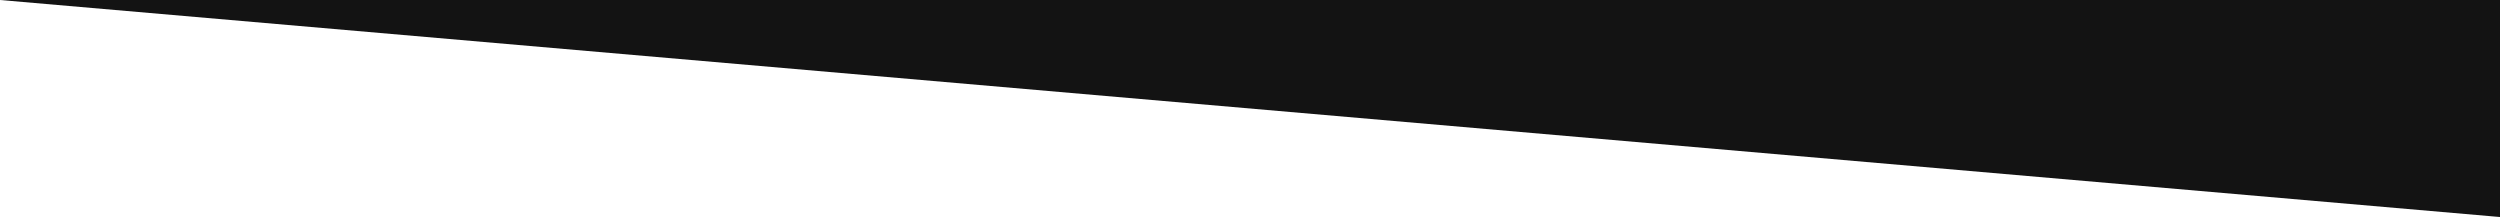
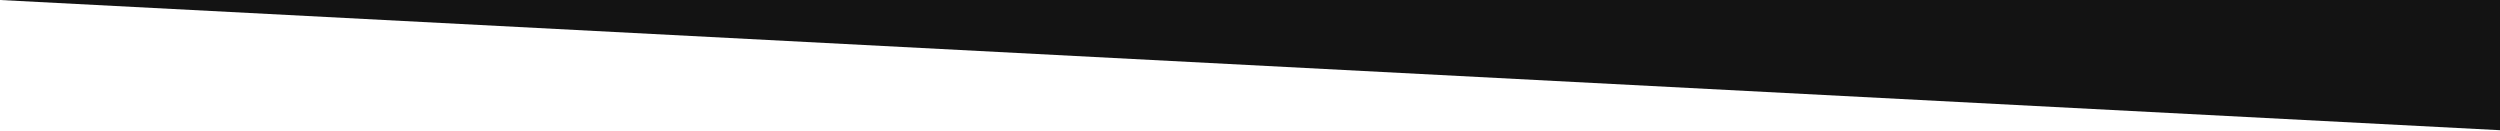
- <svg xmlns="http://www.w3.org/2000/svg" width="1440" height="125" viewBox="0 0 1440 125" fill="none">
-   <path d="M1440 0H0L1440 125V0Z" fill="#131313" />
+ <svg xmlns="http://www.w3.org/2000/svg" width="1440" height="75" viewBox="0 0 1440 75" fill="none">
+   <path d="M1440 0H0L1440 75V0Z" fill="#131313" />
</svg>
